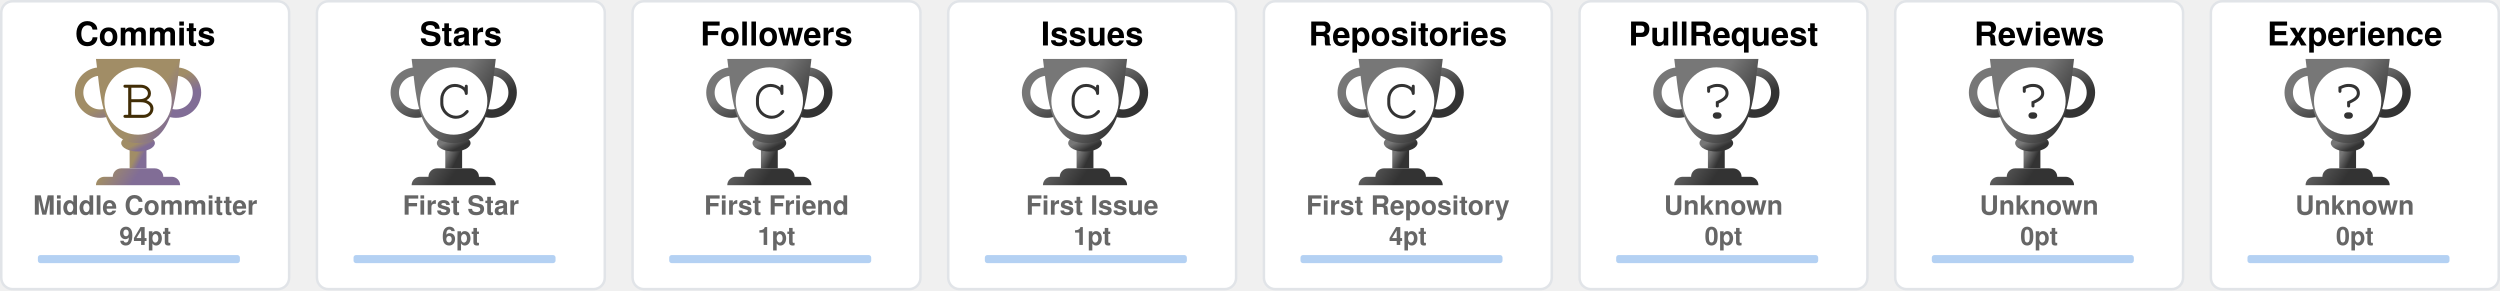
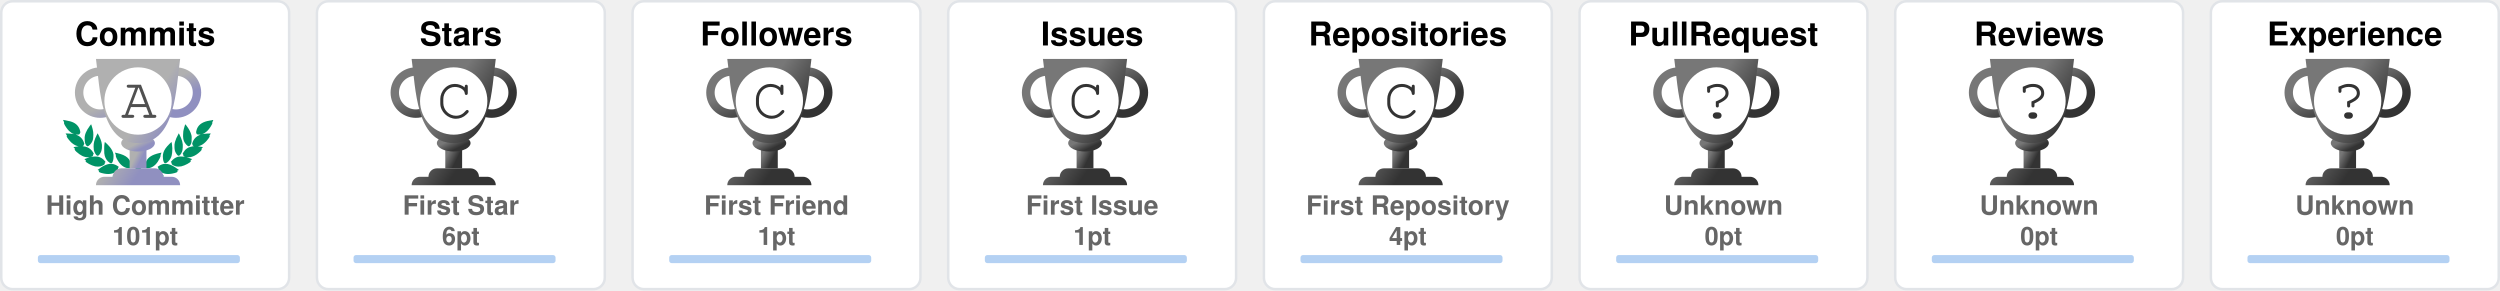
<svg xmlns="http://www.w3.org/2000/svg" width="990" height="115" viewBox="0 0 990 115" fill="none">
  <svg x="0" y="0" width="115" height="115" viewBox="0 0 115 115" fill="none">
    <rect x="0.5" y="0.5" rx="4.5" width="114" height="114" stroke="#e1e4e8" fill="#FFF" stroke-opacity="1" fill-opacity="1" />
-     <defs>
-       <linearGradient id="B" gradientTransform="rotate(45)">
-         <stop offset="0%" stop-color="#A18D66" />
-         <stop offset="70%" stop-color="#A18D66" />
-         <stop offset="100%" stop-color="#816D96" />
-       </linearGradient>
-     </defs>
-     <svg x="28" y="20" width="100" height="100" viewBox="0 0 30 30" fill="url(#B)">
-       <path d="M7 10h2v4H7v-4z" />
-       <path d="M10 11c0 .552-.895 1-2 1s-2-.448-2-1 .895-1 2-1 2 .448 2 1z" />
-       <path fill-rule="evenodd" d="M12.5 3a2 2 0 1 0 0 4 2 2 0 0 0 0-4zm-3 2a3 3 0 1 1 6 0 3 3 0 0 1-6 0zm-6-2a2 2 0 1 0 0 4 2 2 0 0 0 0-4zm-3 2a3 3 0 1 1 6 0 3 3 0 0 1-6 0z" />
-       <path d="M3 1h10c-.495 3.467-.5 10-5 10S3.495 4.467 3 1zm0 15a1 1 0 0 1 1-1h8a1 1 0 0 1 1 1H3zm2-1a1 1 0 0 1 1-1h4a1 1 0 0 1 1 1H5z" />
-       <circle cx="8" cy="6" r="4" fill="#FFF" />
-       <text x="6" y="8" font-family="Courier, Monospace" font-size="7" fill="#412D06">B</text>
+     <svg width="90pt" height="90pt" viewBox="0 0 100 100" preserveAspectRatio="xMidYMid meet">
+       <g transform="translate(20,60) scale(0.004,-0.004)" fill="#009366" stroke="none">
+         <path d="M200 5103 c0 -2 18 -40 41 -84 47 -95 62 -132 50 -125 -15 10 -18 -39 -6 -87 31 -121 265 -468 412 -608 124 -119 281 -222 383 -251 36 -10 49 -16 30 -13 -19 3 -78 12 -130 20 -117 17 -353 35 -477 35 l-93 0 53 -82 c72 -112 72 -112 59 -104 -18 11 -26 -41 -13 -84 25 -84 261 -376 404 -502 95 -83 222 -168 304 -205 98 -43 194 -73 242 -74 l46 -1 -45 -8 c-25 -5 -124 -21 -220 -36 -96 -15 -177 -29 -180 -31 -2 -2 0 -7 5 -11 27 -19 138 -144 123 -139 -18 6 -28 -10 -28 -47 0 -38 53 -108 141 -187 349 -313 631 -450 939 -453 63 0 131 2 150 7 19 4 -35 -17 -120 -46 -236 -82 -310 -110 -310 -117 0 -3 29 -28 65 -54 55 -40 102 -84 67 -62 -13 8 -32 -24 -32 -54 0 -99 486 -361 790 -426 125 -27 327 -25 444 4 113 28 261 98 309 145 39 40 56 92 38 124 -8 17 -4 24 29 49 22 16 40 32 40 36 0 4 -26 40 -58 80 -162 203 -368 328 -608 369 -89 15 -368 6 -474 -15 -131 -26 -147 -26 -59 -3 51 13 102 34 122 50 38 29 61 84 51 123 -5 18 1 26 25 39 17 8 31 19 31 23 0 4 -16 38 -35 75 -163 317 -424 501 -781 548 -113 15 -127 19 -91 30 51 14 84 58 89 118 1 20 9 33 20 37 23 7 23 6 -12 114 -108 329 -305 534 -640 662 -41 15 -59 25 -40 21 19 -5 82 -8 140 -8 81 0 113 4 142 18 39 20 73 76 65 107 -3 12 2 20 14 23 23 6 23 21 4 124 -61 320 -249 568 -544 718 -157 79 -394 147 -666 190 -88 13 -170 26 -182 29 -13 2 -23 2 -23 -1z" />
+         <path d="M12550 5099 c-232 -36 -334 -55 -445 -84 -484 -122 -761 -346 -880 -712 -26 -79 -57 -242 -48 -255 2 -5 14 -8 26 -9 12 0 16 -3 10 -6 -17 -6 -16 -38 2 -72 25 -49 75 -66 200 -66 61 0 124 4 140 8 17 5 -13 -9 -66 -31 -136 -55 -250 -126 -341 -211 -128 -120 -217 -263 -272 -439 -32 -101 -32 -110 -3 -122 12 -5 17 -9 11 -9 -8 -1 -9 -12 -5 -34 15 -66 41 -95 94 -107 31 -7 31 -7 7 -12 -14 -3 -72 -13 -130 -22 -322 -51 -553 -206 -714 -479 -25 -42 -52 -92 -60 -111 -14 -33 -14 -33 23 -54 20 -12 31 -22 26 -22 -15 0 -17 -39 -4 -78 14 -42 76 -88 130 -97 22 -4 39 -9 36 -11 -2 -2 -55 3 -118 12 -154 22 -395 15 -494 -13 -216 -62 -391 -184 -545 -380 l-41 -52 40 -32 c34 -27 39 -35 30 -51 -17 -33 -1 -85 38 -125 48 -47 196 -117 309 -145 117 -29 319 -31 444 -4 300 64 790 328 790 425 0 29 -18 63 -31 56 -5 -4 -9 -4 -9 -2 0 3 34 29 75 59 41 29 75 56 75 59 0 3 -21 13 -47 22 -349 120 -422 146 -388 140 59 -12 241 -8 310 6 208 43 437 158 636 322 241 199 314 293 265 342 -13 12 -6 24 51 86 36 40 64 73 62 75 -4 2 -107 20 -359 60 -70 12 -77 14 -39 15 48 1 144 31 241 74 139 62 318 202 451 352 104 117 225 279 249 333 21 47 21 99 0 94 -16 -3 -10 9 58 116 l50 77 -72 3 c-91 4 -362 -14 -488 -33 -179 -26 -179 -26 -116 -9 93 26 244 120 365 230 193 174 467 605 443 696 -2 10 -8 15 -13 12 -12 -7 3 30 51 126 23 45 40 85 38 89 -2 4 -23 4 -48 0z m-933 -1185 c-3 -3 -12 -4 -19 -1 -8 3 -5 6 6 6 11 1 17 -2 13 -5z m-1290 -1860 c-3 -3 -12 -4 -19 -1 -8 3 -5 6 6 6 11 1 17 -2 13 -5z m40 -10 c-3 -3 -12 -4 -19 -1 -8 3 -5 6 6 6 11 1 17 -2 13 -5z" />
+         <path d="M10242 4632 c-46 -140 -92 -319 -118 -457 -18 -94 -28 -519 -12 -509 4 3 5 -8 2 -25 -8 -40 21 -179 58 -274 75 -195 297 -437 400 -437 57 0 124 70 177 185 53 112 67 224 65 510 -1 120 -5 166 -23 233 -66 252 -206 515 -423 795 -39 51 -74 95 -77 99 -4 4 -26 -50 -49 -120z" />
+         <path d="M2407 4612 c-305 -408 -443 -757 -422 -1067 3 -55 8 -140 10 -190 5 -113 30 -204 83 -293 44 -74 88 -118 128 -128 102 -26 339 218 422 433 34 87 67 235 58 258 -3 9 -1 39 5 68 5 28 10 117 10 197 1 155 -15 284 -57 455 -33 137 -117 405 -126 405 -5 0 -55 -62 -111 -138z" />
+         <path d="M2970 3839 c-189 -385 -254 -632 -248 -941 2 -86 6 -151 10 -145 5 7 5 -2 2 -19 -19 -98 77 -354 181 -487 76 -96 141 -120 210 -77 70 43 195 240 239 375 20 63 46 197 40 207 -3 4 0 54 6 111 26 257 -51 553 -240 922 -42 83 -87 165 -98 184 l-21 35 -81 -165z" />
+         <path d="M9711 3929 c-124 -219 -230 -466 -276 -642 -39 -151 -47 -234 -41 -426 7 -237 39 -357 136 -517 136 -225 233 -251 355 -97 94 121 171 313 181 453 2 36 8 111 13 167 26 288 -56 600 -266 1017 l-60 120 -42 -75z" />
+         <path d="M3645 3278 c-2 -7 -14 -78 -27 -158 -19 -123 -22 -188 -23 -430 -2 -309 7 -401 50 -555 66 -232 204 -430 388 -552 120 -80 189 -70 245 34 36 69 74 205 78 283 1 30 5 109 9 175 9 135 -1 213 -41 339 -66 208 -198 406 -429 645 -147 152 -244 237 -250 219z" />
+         <path d="M8994 3143 c-289 -284 -435 -492 -514 -732 -32 -100 -55 -261 -45 -330 3 -25 8 -91 10 -146 7 -168 66 -347 129 -387 77 -48 196 11 347 170 94 98 156 199 205 331 37 99 67 234 59 262 -4 11 -2 19 5 19 8 0 10 8 7 21 -3 11 1 77 10 147 10 89 13 172 9 277 -7 191 -48 515 -65 515 -3 0 -74 -66 -157 -147z" />
+         <path d="M4501 2358 c52 -129 69 -179 59 -173 -6 4 -10 -12 -10 -42 0 -78 115 -313 252 -514 215 -317 529 -509 832 -509 124 0 166 27 180 112 1 11 8 23 15 27 10 7 11 27 2 98 -66 545 -401 836 -1164 1012 -97 23 -179 41 -182 41 -3 0 5 -24 16 -52z" />
+         <path d="M8159 2375 c-609 -138 -940 -344 -1096 -683 -59 -127 -110 -377 -88 -429 5 -10 10 -29 12 -42 13 -75 59 -101 179 -101 316 0 625 196 854 543 110 165 222 395 228 465 3 40 2 53 -7 48 -11 -7 -3 15 53 153 28 68 31 81 19 80 -5 0 -74 -16 -154 -34z" />
+         <path d="M4032 1479 c-193 -25 -435 -124 -667 -274 -108 -69 -314 -218 -315 -226 0 -4 28 -16 63 -29 66 -24 92 -40 65 -40 -10 0 -19 -12 -23 -30 -14 -65 45 -105 226 -154 572 -155 982 -93 1270 194 75 74 101 131 81 174 -9 21 -6 31 29 77 21 29 39 55 39 58 0 3 -25 24 -55 46 -229 167 -469 236 -713 204z" />
+         <path d="M8513 1476 c-155 -30 -317 -101 -446 -196 l-67 -50 40 -54 c37 -49 40 -56 29 -80 -21 -46 4 -101 80 -176 288 -287 698 -349 1270 -194 180 49 240 89 226 153 -3 16 -14 31 -23 33 -9 2 18 18 61 35 l79 30 -126 92 c-304 223 -550 347 -780 395 -113 23 -257 28 -343 12z" />
+         <path d="M6324 1249 c-48 -14 -120 -83 -139 -134 -13 -34 -16 -60 -11 -112 4 -37 6 -84 6 -103 -2 -95 62 -193 145 -220 138 -46 285 52 292 195 1 28 8 71 14 97 10 37 10 60 0 101 -31 139 -167 217 -307 176z" />
+         <path d="M5255 1054 c-276 -46 -587 -227 -935 -541 l-54 -50 74 -23 c41 -13 67 -25 58 -27 -23 -6 -34 -48 -20 -78 16 -35 75 -61 188 -84 568 -115 968 -37 1250 243 69 69 110 130 114 171 5 42 0 66 -12 59 -12 -8 -12 -7 39 73 18 29 33 56 33 62 0 15 -49 46 -147 95 -207 104 -386 135 -588 100z" />
+         <path d="M7249 1054 c-42 -7 -109 -25 -150 -40 -76 -27 -226 -101 -267 -133 l-24 -18 41 -66 c22 -37 36 -67 31 -67 -18 0 -11 -80 11 -121 11 -22 53 -73 92 -113 279 -282 682 -361 1251 -245 113 23 172 49 188 84 14 30 3 72 -20 77 -9 3 18 15 61 29 l78 24 -93 81 c-362 313 -622 460 -902 509 -106 18 -194 18 -297 -1z" />
+       </g>
+     </svg>
+     <defs>
+       <linearGradient id="A" gradientTransform="rotate(45)">
+         <stop offset="0%" stop-color="#B0B0B0" />
+         <stop offset="70%" stop-color="#B0B0B0" />
+         <stop offset="100%" stop-color="#9090C0" />
+       </linearGradient>
+     </defs>
+     <svg x="28" y="20" width="100" height="100" viewBox="0 0 30 30" fill="url(#A)">
+       <path d="M7 10h2v4H7v-4z" />
+       <path d="M10 11c0 .552-.895 1-2 1s-2-.448-2-1 .895-1 2-1 2 .448 2 1z" />
+       <path fill-rule="evenodd" d="M12.5 3a2 2 0 1 0 0 4 2 2 0 0 0 0-4zm-3 2a3 3 0 1 1 6 0 3 3 0 0 1-6 0zm-6-2a2 2 0 1 0 0 4 2 2 0 0 0 0-4zm-3 2a3 3 0 1 1 6 0 3 3 0 0 1-6 0z" />
+       <path d="M3 1h10c-.495 3.467-.5 10-5 10S3.495 4.467 3 1zm0 15a1 1 0 0 1 1-1h8a1 1 0 0 1 1 1H3zm2-1a1 1 0 0 1 1-1h4a1 1 0 0 1 1 1H5z" />
+       <circle cx="8" cy="6" r="4" fill="#FFF" />
+       <text x="6" y="8" font-family="Courier, Monospace" font-size="7" fill="#505050">A</text>
    </svg>
    <text x="50%" y="18" text-anchor="middle" font-family="Segoe UI,Helvetica,Arial,sans-serif,Apple Color Emoji,Segoe UI Emoji" font-weight="bold" font-size="13" fill="#000">Commits</text>
-     <text x="50%" y="85" text-anchor="middle" font-family="Segoe UI,Helvetica,Arial,sans-serif,Apple Color Emoji,Segoe UI Emoji" font-weight="bold" font-size="10.5" fill="#666">Middle Committer</text>
-     <text x="50%" y="97" text-anchor="middle" font-family="Segoe UI,Helvetica,Arial,sans-serif,Apple Color Emoji,Segoe UI Emoji" font-weight="bold" font-size="10" fill="#666">94pt</text>
+     <text x="50%" y="85" text-anchor="middle" font-family="Segoe UI,Helvetica,Arial,sans-serif,Apple Color Emoji,Segoe UI Emoji" font-weight="bold" font-size="10.5" fill="#666">High Committer</text>
+     <text x="50%" y="97" text-anchor="middle" font-family="Segoe UI,Helvetica,Arial,sans-serif,Apple Color Emoji,Segoe UI Emoji" font-weight="bold" font-size="10" fill="#666">101pt</text>
    <style>
    @keyframes CommitsRankAnimation {
      from {
        width: 0px;
      }
      to {
-         width: 74.667px;
+         width: 0.8px;
      }
    }
    #Commits-rank-progress{
      animation: CommitsRankAnimation 1s forwards ease-in-out;
    }
    </style>
    <rect x="15" y="101" rx="1" width="80" height="3.2" opacity="0.3" fill="#0366d6" />
    <rect id="Commits-rank-progress" x="15" y="101" rx="1" height="3.2" fill="#0366d6" />
  </svg>
  <svg x="125" y="0" width="115" height="115" viewBox="0 0 115 115" fill="none">
    <rect x="0.5" y="0.5" rx="4.5" width="114" height="114" stroke="#e1e4e8" fill="#FFF" stroke-opacity="1" fill-opacity="1" />
    <defs>
      <linearGradient id="C" gradientTransform="rotate(45)">
        <stop offset="0%" stop-color="#777" />
        <stop offset="50%" stop-color="#777" />
        <stop offset="100%" stop-color="#333" />
      </linearGradient>
    </defs>
    <svg x="28" y="20" width="100" height="100" viewBox="0 0 30 30" fill="url(#C)">
      <path d="M7 10h2v4H7v-4z" />
      <path d="M10 11c0 .552-.895 1-2 1s-2-.448-2-1 .895-1 2-1 2 .448 2 1z" />
      <path fill-rule="evenodd" d="M12.5 3a2 2 0 1 0 0 4 2 2 0 0 0 0-4zm-3 2a3 3 0 1 1 6 0 3 3 0 0 1-6 0zm-6-2a2 2 0 1 0 0 4 2 2 0 0 0 0-4zm-3 2a3 3 0 1 1 6 0 3 3 0 0 1-6 0z" />
      <path d="M3 1h10c-.495 3.467-.5 10-5 10S3.495 4.467 3 1zm0 15a1 1 0 0 1 1-1h8a1 1 0 0 1 1 1H3zm2-1a1 1 0 0 1 1-1h4a1 1 0 0 1 1 1H5z" />
      <circle cx="8" cy="6" r="4" fill="#FFF" />
      <text x="6" y="8" font-family="Courier, Monospace" font-size="7" fill="#333">C</text>
    </svg>
    <text x="50%" y="18" text-anchor="middle" font-family="Segoe UI,Helvetica,Arial,sans-serif,Apple Color Emoji,Segoe UI Emoji" font-weight="bold" font-size="13" fill="#000">Stars</text>
    <text x="50%" y="85" text-anchor="middle" font-family="Segoe UI,Helvetica,Arial,sans-serif,Apple Color Emoji,Segoe UI Emoji" font-weight="bold" font-size="10.5" fill="#666">First Star</text>
    <text x="50%" y="97" text-anchor="middle" font-family="Segoe UI,Helvetica,Arial,sans-serif,Apple Color Emoji,Segoe UI Emoji" font-weight="bold" font-size="10" fill="#666">6pt</text>
    <style>
    @keyframes StarsRankAnimation {
      from {
        width: 0px;
      }
      to {
        width: 44.444px;
      }
    }
    #Stars-rank-progress{
      animation: StarsRankAnimation 1s forwards ease-in-out;
    }
    </style>
    <rect x="15" y="101" rx="1" width="80" height="3.2" opacity="0.3" fill="#0366d6" />
    <rect id="Stars-rank-progress" x="15" y="101" rx="1" height="3.2" fill="#0366d6" />
  </svg>
  <svg x="250" y="0" width="115" height="115" viewBox="0 0 115 115" fill="none">
    <rect x="0.5" y="0.5" rx="4.5" width="114" height="114" stroke="#e1e4e8" fill="#FFF" stroke-opacity="1" fill-opacity="1" />
    <defs>
      <linearGradient id="C" gradientTransform="rotate(45)">
        <stop offset="0%" stop-color="#777" />
        <stop offset="50%" stop-color="#777" />
        <stop offset="100%" stop-color="#333" />
      </linearGradient>
    </defs>
    <svg x="28" y="20" width="100" height="100" viewBox="0 0 30 30" fill="url(#C)">
      <path d="M7 10h2v4H7v-4z" />
      <path d="M10 11c0 .552-.895 1-2 1s-2-.448-2-1 .895-1 2-1 2 .448 2 1z" />
      <path fill-rule="evenodd" d="M12.5 3a2 2 0 1 0 0 4 2 2 0 0 0 0-4zm-3 2a3 3 0 1 1 6 0 3 3 0 0 1-6 0zm-6-2a2 2 0 1 0 0 4 2 2 0 0 0 0-4zm-3 2a3 3 0 1 1 6 0 3 3 0 0 1-6 0z" />
      <path d="M3 1h10c-.495 3.467-.5 10-5 10S3.495 4.467 3 1zm0 15a1 1 0 0 1 1-1h8a1 1 0 0 1 1 1H3zm2-1a1 1 0 0 1 1-1h4a1 1 0 0 1 1 1H5z" />
      <circle cx="8" cy="6" r="4" fill="#FFF" />
      <text x="6" y="8" font-family="Courier, Monospace" font-size="7" fill="#333">C</text>
    </svg>
    <text x="50%" y="18" text-anchor="middle" font-family="Segoe UI,Helvetica,Arial,sans-serif,Apple Color Emoji,Segoe UI Emoji" font-weight="bold" font-size="13" fill="#000">Followers</text>
    <text x="50%" y="85" text-anchor="middle" font-family="Segoe UI,Helvetica,Arial,sans-serif,Apple Color Emoji,Segoe UI Emoji" font-weight="bold" font-size="10.5" fill="#666">First Friend</text>
    <text x="50%" y="97" text-anchor="middle" font-family="Segoe UI,Helvetica,Arial,sans-serif,Apple Color Emoji,Segoe UI Emoji" font-weight="bold" font-size="10" fill="#666">1pt</text>
    <style>
    @keyframes FollowersRankAnimation {
      from {
        width: 0px;
      }
      to {
        width: 0px;
      }
    }
    #Followers-rank-progress{
      animation: FollowersRankAnimation 1s forwards ease-in-out;
    }
    </style>
    <rect x="15" y="101" rx="1" width="80" height="3.2" opacity="0.3" fill="#0366d6" />
    <rect id="Followers-rank-progress" x="15" y="101" rx="1" height="3.2" fill="#0366d6" />
  </svg>
  <svg x="375" y="0" width="115" height="115" viewBox="0 0 115 115" fill="none">
    <rect x="0.5" y="0.5" rx="4.5" width="114" height="114" stroke="#e1e4e8" fill="#FFF" stroke-opacity="1" fill-opacity="1" />
    <defs>
      <linearGradient id="C" gradientTransform="rotate(45)">
        <stop offset="0%" stop-color="#777" />
        <stop offset="50%" stop-color="#777" />
        <stop offset="100%" stop-color="#333" />
      </linearGradient>
    </defs>
    <svg x="28" y="20" width="100" height="100" viewBox="0 0 30 30" fill="url(#C)">
      <path d="M7 10h2v4H7v-4z" />
      <path d="M10 11c0 .552-.895 1-2 1s-2-.448-2-1 .895-1 2-1 2 .448 2 1z" />
      <path fill-rule="evenodd" d="M12.5 3a2 2 0 1 0 0 4 2 2 0 0 0 0-4zm-3 2a3 3 0 1 1 6 0 3 3 0 0 1-6 0zm-6-2a2 2 0 1 0 0 4 2 2 0 0 0 0-4zm-3 2a3 3 0 1 1 6 0 3 3 0 0 1-6 0z" />
      <path d="M3 1h10c-.495 3.467-.5 10-5 10S3.495 4.467 3 1zm0 15a1 1 0 0 1 1-1h8a1 1 0 0 1 1 1H3zm2-1a1 1 0 0 1 1-1h4a1 1 0 0 1 1 1H5z" />
      <circle cx="8" cy="6" r="4" fill="#FFF" />
      <text x="6" y="8" font-family="Courier, Monospace" font-size="7" fill="#333">C</text>
    </svg>
    <text x="50%" y="18" text-anchor="middle" font-family="Segoe UI,Helvetica,Arial,sans-serif,Apple Color Emoji,Segoe UI Emoji" font-weight="bold" font-size="13" fill="#000">Issues</text>
    <text x="50%" y="85" text-anchor="middle" font-family="Segoe UI,Helvetica,Arial,sans-serif,Apple Color Emoji,Segoe UI Emoji" font-weight="bold" font-size="10.5" fill="#666">First Issue</text>
    <text x="50%" y="97" text-anchor="middle" font-family="Segoe UI,Helvetica,Arial,sans-serif,Apple Color Emoji,Segoe UI Emoji" font-weight="bold" font-size="10" fill="#666">1pt</text>
    <style>
    @keyframes IssuesRankAnimation {
      from {
        width: 0px;
      }
      to {
        width: 0px;
      }
    }
    #Issues-rank-progress{
      animation: IssuesRankAnimation 1s forwards ease-in-out;
    }
    </style>
    <rect x="15" y="101" rx="1" width="80" height="3.2" opacity="0.3" fill="#0366d6" />
    <rect id="Issues-rank-progress" x="15" y="101" rx="1" height="3.2" fill="#0366d6" />
  </svg>
  <svg x="500" y="0" width="115" height="115" viewBox="0 0 115 115" fill="none">
    <rect x="0.5" y="0.5" rx="4.5" width="114" height="114" stroke="#e1e4e8" fill="#FFF" stroke-opacity="1" fill-opacity="1" />
    <defs>
      <linearGradient id="C" gradientTransform="rotate(45)">
        <stop offset="0%" stop-color="#777" />
        <stop offset="50%" stop-color="#777" />
        <stop offset="100%" stop-color="#333" />
      </linearGradient>
    </defs>
    <svg x="28" y="20" width="100" height="100" viewBox="0 0 30 30" fill="url(#C)">
      <path d="M7 10h2v4H7v-4z" />
      <path d="M10 11c0 .552-.895 1-2 1s-2-.448-2-1 .895-1 2-1 2 .448 2 1z" />
      <path fill-rule="evenodd" d="M12.5 3a2 2 0 1 0 0 4 2 2 0 0 0 0-4zm-3 2a3 3 0 1 1 6 0 3 3 0 0 1-6 0zm-6-2a2 2 0 1 0 0 4 2 2 0 0 0 0-4zm-3 2a3 3 0 1 1 6 0 3 3 0 0 1-6 0z" />
      <path d="M3 1h10c-.495 3.467-.5 10-5 10S3.495 4.467 3 1zm0 15a1 1 0 0 1 1-1h8a1 1 0 0 1 1 1H3zm2-1a1 1 0 0 1 1-1h4a1 1 0 0 1 1 1H5z" />
      <circle cx="8" cy="6" r="4" fill="#FFF" />
      <text x="6" y="8" font-family="Courier, Monospace" font-size="7" fill="#333">C</text>
    </svg>
    <text x="50%" y="18" text-anchor="middle" font-family="Segoe UI,Helvetica,Arial,sans-serif,Apple Color Emoji,Segoe UI Emoji" font-weight="bold" font-size="13" fill="#000">Repositories</text>
    <text x="50%" y="85" text-anchor="middle" font-family="Segoe UI,Helvetica,Arial,sans-serif,Apple Color Emoji,Segoe UI Emoji" font-weight="bold" font-size="10.5" fill="#666">First Repository</text>
    <text x="50%" y="97" text-anchor="middle" font-family="Segoe UI,Helvetica,Arial,sans-serif,Apple Color Emoji,Segoe UI Emoji" font-weight="bold" font-size="10" fill="#666">4pt</text>
    <style>
    @keyframes RepositoriesRankAnimation {
      from {
        width: 0px;
      }
      to {
        width: 26.667px;
      }
    }
    #Repositories-rank-progress{
      animation: RepositoriesRankAnimation 1s forwards ease-in-out;
    }
    </style>
    <rect x="15" y="101" rx="1" width="80" height="3.2" opacity="0.3" fill="#0366d6" />
    <rect id="Repositories-rank-progress" x="15" y="101" rx="1" height="3.2" fill="#0366d6" />
  </svg>
  <svg x="625" y="0" width="115" height="115" viewBox="0 0 115 115" fill="none">
    <rect x="0.5" y="0.5" rx="4.5" width="114" height="114" stroke="#e1e4e8" fill="#FFF" stroke-opacity="1" fill-opacity="1" />
    <defs>
      <linearGradient id="?" gradientTransform="rotate(45)">
        <stop offset="0%" stop-color="#777" />
        <stop offset="50%" stop-color="#777" />
        <stop offset="100%" stop-color="#333" />
      </linearGradient>
    </defs>
    <svg x="28" y="20" width="100" height="100" viewBox="0 0 30 30" fill="url(#?)">
      <path d="M7 10h2v4H7v-4z" />
      <path d="M10 11c0 .552-.895 1-2 1s-2-.448-2-1 .895-1 2-1 2 .448 2 1z" />
      <path fill-rule="evenodd" d="M12.5 3a2 2 0 1 0 0 4 2 2 0 0 0 0-4zm-3 2a3 3 0 1 1 6 0 3 3 0 0 1-6 0zm-6-2a2 2 0 1 0 0 4 2 2 0 0 0 0-4zm-3 2a3 3 0 1 1 6 0 3 3 0 0 1-6 0z" />
      <path d="M3 1h10c-.495 3.467-.5 10-5 10S3.495 4.467 3 1zm0 15a1 1 0 0 1 1-1h8a1 1 0 0 1 1 1H3zm2-1a1 1 0 0 1 1-1h4a1 1 0 0 1 1 1H5z" />
      <circle cx="8" cy="6" r="4" fill="#FFF" />
      <text x="6" y="8" font-family="Courier, Monospace" font-size="7" fill="#333">?</text>
    </svg>
    <text x="50%" y="18" text-anchor="middle" font-family="Segoe UI,Helvetica,Arial,sans-serif,Apple Color Emoji,Segoe UI Emoji" font-weight="bold" font-size="13" fill="#000">PullRequest</text>
    <text x="50%" y="85" text-anchor="middle" font-family="Segoe UI,Helvetica,Arial,sans-serif,Apple Color Emoji,Segoe UI Emoji" font-weight="bold" font-size="10.5" fill="#666">Unknown</text>
    <text x="50%" y="97" text-anchor="middle" font-family="Segoe UI,Helvetica,Arial,sans-serif,Apple Color Emoji,Segoe UI Emoji" font-weight="bold" font-size="10" fill="#666">0pt</text>
    <style>
    @keyframes PullRequestRankAnimation {
      from {
        width: 0px;
      }
      to {
        width: 0px;
      }
    }
    #PullRequest-rank-progress{
      animation: PullRequestRankAnimation 1s forwards ease-in-out;
    }
    </style>
    <rect x="15" y="101" rx="1" width="80" height="3.2" opacity="0.3" fill="#0366d6" />
    <rect id="PullRequest-rank-progress" x="15" y="101" rx="1" height="3.2" fill="#0366d6" />
  </svg>
  <svg x="750" y="0" width="115" height="115" viewBox="0 0 115 115" fill="none">
    <rect x="0.5" y="0.5" rx="4.5" width="114" height="114" stroke="#e1e4e8" fill="#FFF" stroke-opacity="1" fill-opacity="1" />
    <defs>
      <linearGradient id="?" gradientTransform="rotate(45)">
        <stop offset="0%" stop-color="#777" />
        <stop offset="50%" stop-color="#777" />
        <stop offset="100%" stop-color="#333" />
      </linearGradient>
    </defs>
    <svg x="28" y="20" width="100" height="100" viewBox="0 0 30 30" fill="url(#?)">
      <path d="M7 10h2v4H7v-4z" />
      <path d="M10 11c0 .552-.895 1-2 1s-2-.448-2-1 .895-1 2-1 2 .448 2 1z" />
      <path fill-rule="evenodd" d="M12.5 3a2 2 0 1 0 0 4 2 2 0 0 0 0-4zm-3 2a3 3 0 1 1 6 0 3 3 0 0 1-6 0zm-6-2a2 2 0 1 0 0 4 2 2 0 0 0 0-4zm-3 2a3 3 0 1 1 6 0 3 3 0 0 1-6 0z" />
      <path d="M3 1h10c-.495 3.467-.5 10-5 10S3.495 4.467 3 1zm0 15a1 1 0 0 1 1-1h8a1 1 0 0 1 1 1H3zm2-1a1 1 0 0 1 1-1h4a1 1 0 0 1 1 1H5z" />
      <circle cx="8" cy="6" r="4" fill="#FFF" />
      <text x="6" y="8" font-family="Courier, Monospace" font-size="7" fill="#333">?</text>
    </svg>
    <text x="50%" y="18" text-anchor="middle" font-family="Segoe UI,Helvetica,Arial,sans-serif,Apple Color Emoji,Segoe UI Emoji" font-weight="bold" font-size="13" fill="#000">Reviews</text>
    <text x="50%" y="85" text-anchor="middle" font-family="Segoe UI,Helvetica,Arial,sans-serif,Apple Color Emoji,Segoe UI Emoji" font-weight="bold" font-size="10.5" fill="#666">Unknown</text>
    <text x="50%" y="97" text-anchor="middle" font-family="Segoe UI,Helvetica,Arial,sans-serif,Apple Color Emoji,Segoe UI Emoji" font-weight="bold" font-size="10" fill="#666">0pt</text>
    <style>
    @keyframes ReviewsRankAnimation {
      from {
        width: 0px;
      }
      to {
        width: 0px;
      }
    }
    #Reviews-rank-progress{
      animation: ReviewsRankAnimation 1s forwards ease-in-out;
    }
    </style>
    <rect x="15" y="101" rx="1" width="80" height="3.2" opacity="0.3" fill="#0366d6" />
    <rect id="Reviews-rank-progress" x="15" y="101" rx="1" height="3.2" fill="#0366d6" />
  </svg>
  <svg x="875" y="0" width="115" height="115" viewBox="0 0 115 115" fill="none">
    <rect x="0.5" y="0.5" rx="4.5" width="114" height="114" stroke="#e1e4e8" fill="#FFF" stroke-opacity="1" fill-opacity="1" />
    <defs>
      <linearGradient id="?" gradientTransform="rotate(45)">
        <stop offset="0%" stop-color="#777" />
        <stop offset="50%" stop-color="#777" />
        <stop offset="100%" stop-color="#333" />
      </linearGradient>
    </defs>
    <svg x="28" y="20" width="100" height="100" viewBox="0 0 30 30" fill="url(#?)">
      <path d="M7 10h2v4H7v-4z" />
      <path d="M10 11c0 .552-.895 1-2 1s-2-.448-2-1 .895-1 2-1 2 .448 2 1z" />
      <path fill-rule="evenodd" d="M12.5 3a2 2 0 1 0 0 4 2 2 0 0 0 0-4zm-3 2a3 3 0 1 1 6 0 3 3 0 0 1-6 0zm-6-2a2 2 0 1 0 0 4 2 2 0 0 0 0-4zm-3 2a3 3 0 1 1 6 0 3 3 0 0 1-6 0z" />
      <path d="M3 1h10c-.495 3.467-.5 10-5 10S3.495 4.467 3 1zm0 15a1 1 0 0 1 1-1h8a1 1 0 0 1 1 1H3zm2-1a1 1 0 0 1 1-1h4a1 1 0 0 1 1 1H5z" />
      <circle cx="8" cy="6" r="4" fill="#FFF" />
      <text x="6" y="8" font-family="Courier, Monospace" font-size="7" fill="#333">?</text>
    </svg>
    <text x="50%" y="18" text-anchor="middle" font-family="Segoe UI,Helvetica,Arial,sans-serif,Apple Color Emoji,Segoe UI Emoji" font-weight="bold" font-size="13" fill="#000">Experience</text>
    <text x="50%" y="85" text-anchor="middle" font-family="Segoe UI,Helvetica,Arial,sans-serif,Apple Color Emoji,Segoe UI Emoji" font-weight="bold" font-size="10.5" fill="#666">Unknown</text>
    <text x="50%" y="97" text-anchor="middle" font-family="Segoe UI,Helvetica,Arial,sans-serif,Apple Color Emoji,Segoe UI Emoji" font-weight="bold" font-size="10" fill="#666">0pt</text>
    <style>
    @keyframes ExperienceRankAnimation {
      from {
        width: 0px;
      }
      to {
        width: 0px;
      }
    }
    #Experience-rank-progress{
      animation: ExperienceRankAnimation 1s forwards ease-in-out;
    }
    </style>
    <rect x="15" y="101" rx="1" width="80" height="3.2" opacity="0.3" fill="#0366d6" />
    <rect id="Experience-rank-progress" x="15" y="101" rx="1" height="3.2" fill="#0366d6" />
  </svg>
</svg>
